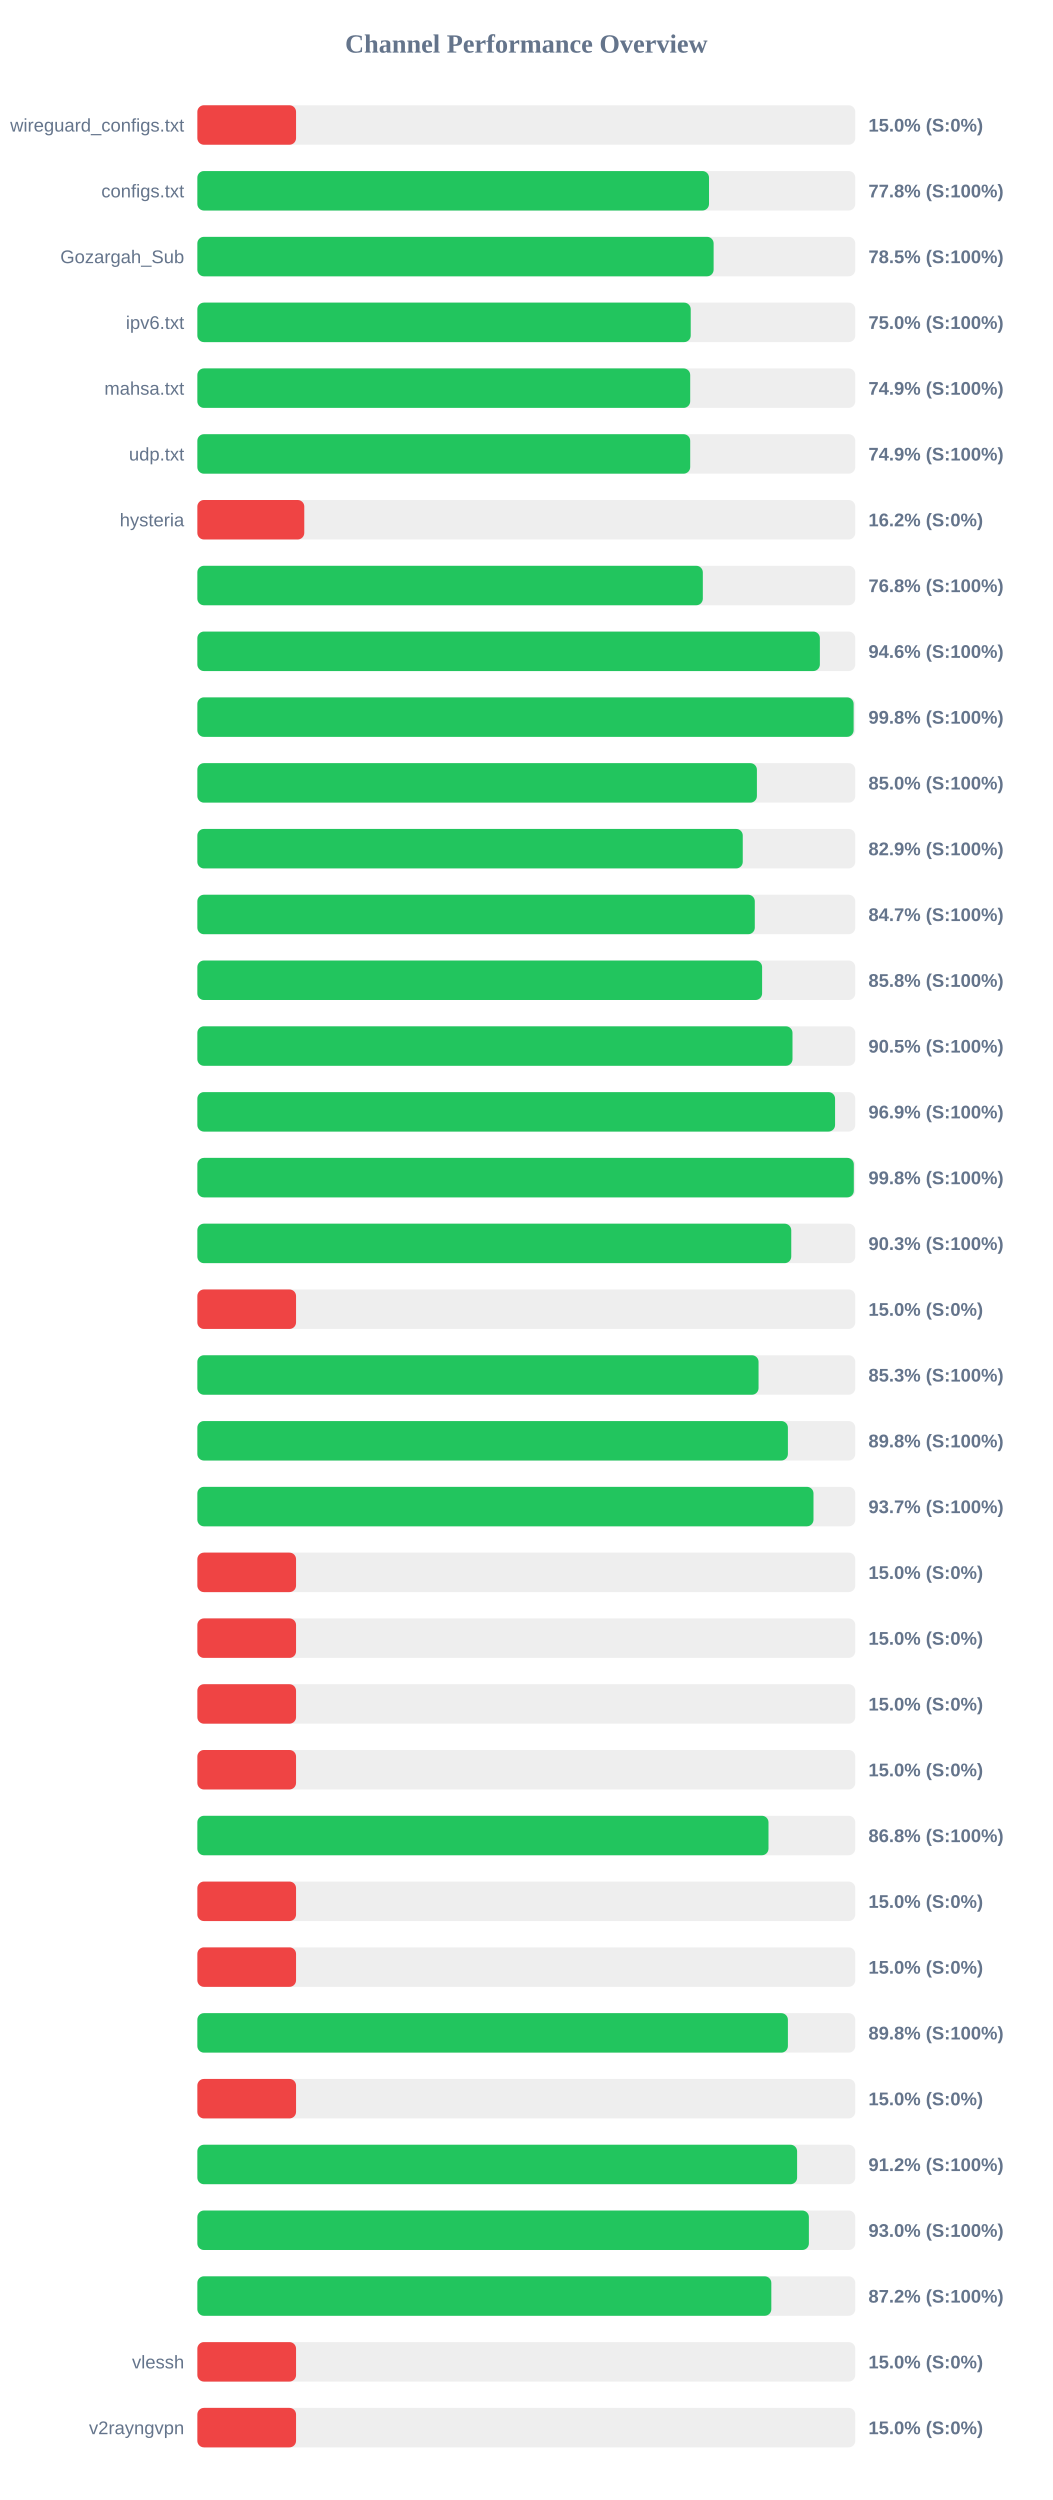
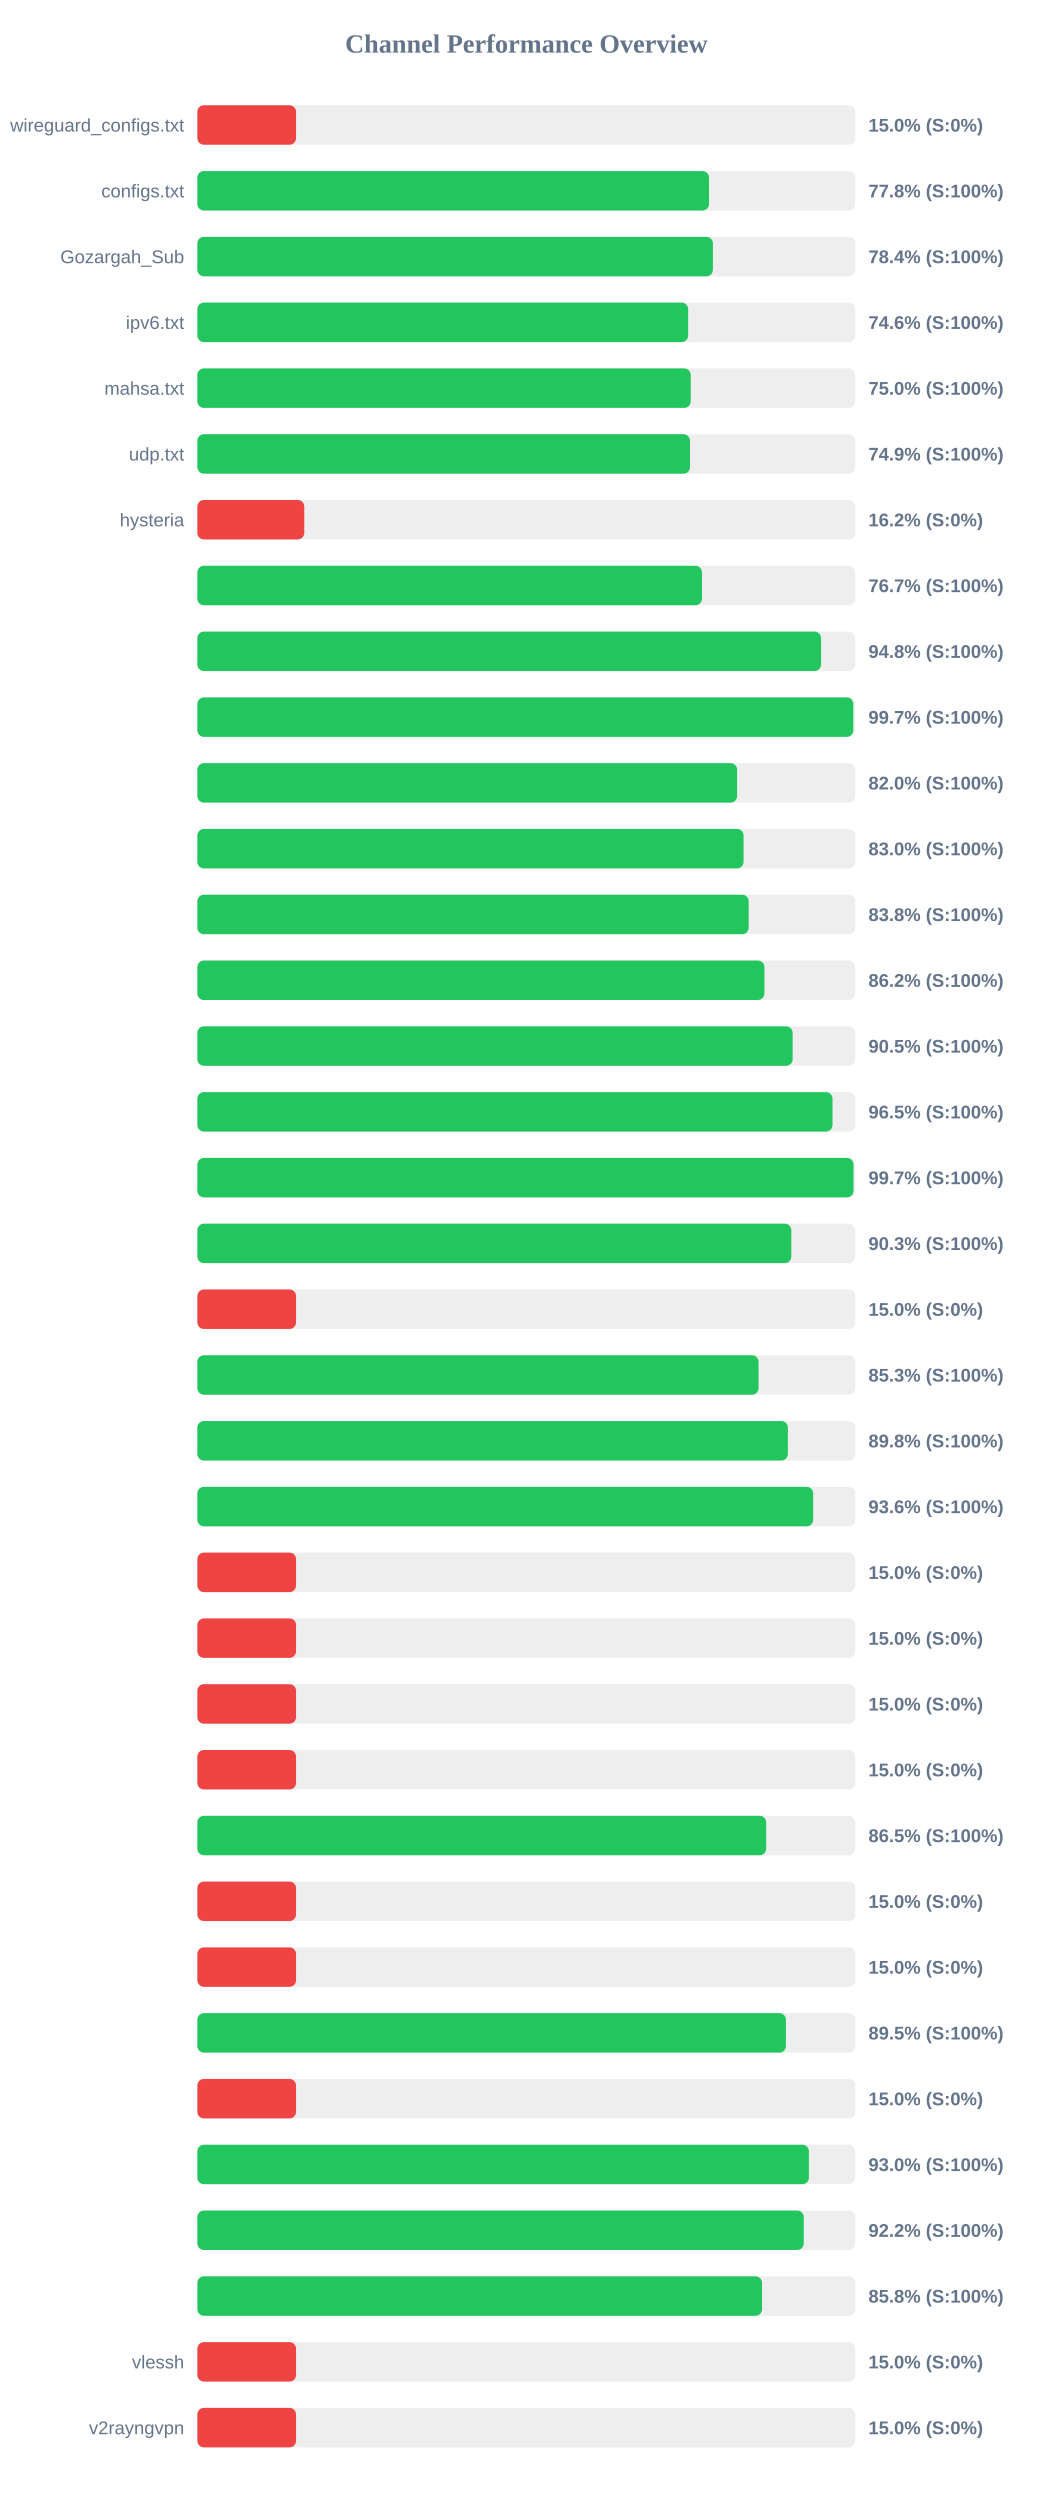
<svg xmlns="http://www.w3.org/2000/svg" width="800" height="1900" version="1.1">
  <style>
        .row { font: 14px Arial; fill: #64748b; }
        .score { font: bold 14px Arial; fill: #64748b; }
    </style>
  <text x="400" y="40" text-anchor="middle" font-size="20px" font-weight="bold" fill="#64748b">Channel Performance Overview</text>
  <rect x="150" y="80" width="500" height="30" fill="#eee" rx="5" />
  <rect x="150" y="80" width="75.0" height="30" fill="#ef4444" rx="5" />
  <text x="140" y="100" text-anchor="end" class="row">wireguard_configs.txt</text>
  <text x="660" y="100" text-anchor="start" class="score">15.0% (S:0%)</text>
  <rect x="150" y="130" width="500" height="30" fill="#eee" rx="5" />
  <rect x="150" y="130" width="388.85" height="30" fill="#22c55e" rx="5" />
  <text x="140" y="150" text-anchor="end" class="row">configs.txt</text>
  <text x="660" y="150" text-anchor="start" class="score">77.8% (S:100%)</text>
  <rect x="150" y="180" width="500" height="30" fill="#eee" rx="5" />
-   <rect x="150" y="180" width="392.35" height="30" fill="#22c55e" rx="5" />
+   <rect x="150" y="180" width="391.8" height="30" fill="#22c55e" rx="5" />
  <text x="140" y="200" text-anchor="end" class="row">Gozargah_Sub</text>
-   <text x="660" y="200" text-anchor="start" class="score">78.5% (S:100%)</text>
+   <text x="660" y="200" text-anchor="start" class="score">78.4% (S:100%)</text>
  <rect x="150" y="230" width="500" height="30" fill="#eee" rx="5" />
-   <rect x="150" y="230" width="374.95" height="30" fill="#22c55e" rx="5" />
+   <rect x="150" y="230" width="373.0" height="30" fill="#22c55e" rx="5" />
  <text x="140" y="250" text-anchor="end" class="row">ipv6.txt</text>
-   <text x="660" y="250" text-anchor="start" class="score">75.0% (S:100%)</text>
+   <text x="660" y="250" text-anchor="start" class="score">74.6% (S:100%)</text>
  <rect x="150" y="280" width="500" height="30" fill="#eee" rx="5" />
-   <rect x="150" y="280" width="374.55" height="30" fill="#22c55e" rx="5" />
+   <rect x="150" y="280" width="374.95" height="30" fill="#22c55e" rx="5" />
  <text x="140" y="300" text-anchor="end" class="row">mahsa.txt</text>
-   <text x="660" y="300" text-anchor="start" class="score">74.9% (S:100%)</text>
+   <text x="660" y="300" text-anchor="start" class="score">75.0% (S:100%)</text>
  <rect x="150" y="330" width="500" height="30" fill="#eee" rx="5" />
-   <rect x="150" y="330" width="374.55" height="30" fill="#22c55e" rx="5" />
+   <rect x="150" y="330" width="374.4" height="30" fill="#22c55e" rx="5" />
  <text x="140" y="350" text-anchor="end" class="row">udp.txt</text>
  <text x="660" y="350" text-anchor="start" class="score">74.9% (S:100%)</text>
  <rect x="150" y="380" width="500" height="30" fill="#eee" rx="5" />
  <rect x="150" y="380" width="81.25" height="30" fill="#ef4444" rx="5" />
  <text x="140" y="400" text-anchor="end" class="row">hysteria</text>
  <text x="660" y="400" text-anchor="start" class="score">16.2% (S:0%)</text>
  <rect x="150" y="430" width="500" height="30" fill="#eee" rx="5" />
-   <rect x="150" y="430" width="384.15" height="30" fill="#22c55e" rx="5" />
+   <rect x="150" y="430" width="383.5" height="30" fill="#22c55e" rx="5" />
  <text x="140" y="450" text-anchor="end" class="row" />
-   <text x="660" y="450" text-anchor="start" class="score">76.8% (S:100%)</text>
+   <text x="660" y="450" text-anchor="start" class="score">76.7% (S:100%)</text>
  <rect x="150" y="480" width="500" height="30" fill="#eee" rx="5" />
-   <rect x="150" y="480" width="473.1" height="30" fill="#22c55e" rx="5" />
+   <rect x="150" y="480" width="474.0" height="30" fill="#22c55e" rx="5" />
  <text x="140" y="500" text-anchor="end" class="row" />
-   <text x="660" y="500" text-anchor="start" class="score">94.6% (S:100%)</text>
+   <text x="660" y="500" text-anchor="start" class="score">94.8% (S:100%)</text>
  <rect x="150" y="530" width="500" height="30" fill="#eee" rx="5" />
-   <rect x="150" y="530" width="498.75" height="30" fill="#22c55e" rx="5" />
+   <rect x="150" y="530" width="498.5" height="30" fill="#22c55e" rx="5" />
  <text x="140" y="550" text-anchor="end" class="row" />
-   <text x="660" y="550" text-anchor="start" class="score">99.8% (S:100%)</text>
+   <text x="660" y="550" text-anchor="start" class="score">99.7% (S:100%)</text>
  <rect x="150" y="580" width="500" height="30" fill="#eee" rx="5" />
-   <rect x="150" y="580" width="425.25" height="30" fill="#22c55e" rx="5" />
+   <rect x="150" y="580" width="410.2" height="30" fill="#22c55e" rx="5" />
  <text x="140" y="600" text-anchor="end" class="row" />
-   <text x="660" y="600" text-anchor="start" class="score">85.0% (S:100%)</text>
+   <text x="660" y="600" text-anchor="start" class="score">82.0% (S:100%)</text>
  <rect x="150" y="630" width="500" height="30" fill="#eee" rx="5" />
-   <rect x="150" y="630" width="414.5" height="30" fill="#22c55e" rx="5" />
+   <rect x="150" y="630" width="415.1" height="30" fill="#22c55e" rx="5" />
  <text x="140" y="650" text-anchor="end" class="row" />
-   <text x="660" y="650" text-anchor="start" class="score">82.9% (S:100%)</text>
+   <text x="660" y="650" text-anchor="start" class="score">83.0% (S:100%)</text>
  <rect x="150" y="680" width="500" height="30" fill="#eee" rx="5" />
-   <rect x="150" y="680" width="423.65" height="30" fill="#22c55e" rx="5" />
+   <rect x="150" y="680" width="419.0" height="30" fill="#22c55e" rx="5" />
  <text x="140" y="700" text-anchor="end" class="row" />
-   <text x="660" y="700" text-anchor="start" class="score">84.7% (S:100%)</text>
+   <text x="660" y="700" text-anchor="start" class="score">83.8% (S:100%)</text>
  <rect x="150" y="730" width="500" height="30" fill="#eee" rx="5" />
-   <rect x="150" y="730" width="429.2" height="30" fill="#22c55e" rx="5" />
+   <rect x="150" y="730" width="430.95" height="30" fill="#22c55e" rx="5" />
  <text x="140" y="750" text-anchor="end" class="row" />
-   <text x="660" y="750" text-anchor="start" class="score">85.8% (S:100%)</text>
+   <text x="660" y="750" text-anchor="start" class="score">86.2% (S:100%)</text>
  <rect x="150" y="780" width="500" height="30" fill="#eee" rx="5" />
-   <rect x="150" y="780" width="452.3" height="30" fill="#22c55e" rx="5" />
+   <rect x="150" y="780" width="452.4" height="30" fill="#22c55e" rx="5" />
  <text x="140" y="800" text-anchor="end" class="row" />
  <text x="660" y="800" text-anchor="start" class="score">90.5% (S:100%)</text>
  <rect x="150" y="830" width="500" height="30" fill="#eee" rx="5" />
-   <rect x="150" y="830" width="484.65" height="30" fill="#22c55e" rx="5" />
+   <rect x="150" y="830" width="482.7" height="30" fill="#22c55e" rx="5" />
  <text x="140" y="850" text-anchor="end" class="row" />
-   <text x="660" y="850" text-anchor="start" class="score">96.9% (S:100%)</text>
+   <text x="660" y="850" text-anchor="start" class="score">96.5% (S:100%)</text>
  <rect x="150" y="880" width="500" height="30" fill="#eee" rx="5" />
-   <rect x="150" y="880" width="498.9" height="30" fill="#22c55e" rx="5" />
+   <rect x="150" y="880" width="498.65" height="30" fill="#22c55e" rx="5" />
  <text x="140" y="900" text-anchor="end" class="row" />
-   <text x="660" y="900" text-anchor="start" class="score">99.8% (S:100%)</text>
+   <text x="660" y="900" text-anchor="start" class="score">99.7% (S:100%)</text>
  <rect x="150" y="930" width="500" height="30" fill="#eee" rx="5" />
-   <rect x="150" y="930" width="451.35" height="30" fill="#22c55e" rx="5" />
+   <rect x="150" y="930" width="451.4" height="30" fill="#22c55e" rx="5" />
  <text x="140" y="950" text-anchor="end" class="row" />
  <text x="660" y="950" text-anchor="start" class="score">90.3% (S:100%)</text>
  <rect x="150" y="980" width="500" height="30" fill="#eee" rx="5" />
  <rect x="150" y="980" width="75.0" height="30" fill="#ef4444" rx="5" />
  <text x="140" y="1000" text-anchor="end" class="row" />
  <text x="660" y="1000" text-anchor="start" class="score">15.0% (S:0%)</text>
  <rect x="150" y="1030" width="500" height="30" fill="#eee" rx="5" />
  <rect x="150" y="1030" width="426.5" height="30" fill="#22c55e" rx="5" />
  <text x="140" y="1050" text-anchor="end" class="row" />
  <text x="660" y="1050" text-anchor="start" class="score">85.3% (S:100%)</text>
  <rect x="150" y="1080" width="500" height="30" fill="#eee" rx="5" />
  <rect x="150" y="1080" width="448.8" height="30" fill="#22c55e" rx="5" />
  <text x="140" y="1100" text-anchor="end" class="row" />
  <text x="660" y="1100" text-anchor="start" class="score">89.8% (S:100%)</text>
  <rect x="150" y="1130" width="500" height="30" fill="#eee" rx="5" />
-   <rect x="150" y="1130" width="468.25" height="30" fill="#22c55e" rx="5" />
+   <rect x="150" y="1130" width="468.0" height="30" fill="#22c55e" rx="5" />
  <text x="140" y="1150" text-anchor="end" class="row" />
-   <text x="660" y="1150" text-anchor="start" class="score">93.7% (S:100%)</text>
+   <text x="660" y="1150" text-anchor="start" class="score">93.6% (S:100%)</text>
  <rect x="150" y="1180" width="500" height="30" fill="#eee" rx="5" />
  <rect x="150" y="1180" width="75.0" height="30" fill="#ef4444" rx="5" />
  <text x="140" y="1200" text-anchor="end" class="row" />
  <text x="660" y="1200" text-anchor="start" class="score">15.0% (S:0%)</text>
  <rect x="150" y="1230" width="500" height="30" fill="#eee" rx="5" />
  <rect x="150" y="1230" width="75.0" height="30" fill="#ef4444" rx="5" />
  <text x="140" y="1250" text-anchor="end" class="row" />
  <text x="660" y="1250" text-anchor="start" class="score">15.0% (S:0%)</text>
  <rect x="150" y="1280" width="500" height="30" fill="#eee" rx="5" />
  <rect x="150" y="1280" width="75.0" height="30" fill="#ef4444" rx="5" />
  <text x="140" y="1300" text-anchor="end" class="row" />
  <text x="660" y="1300" text-anchor="start" class="score">15.0% (S:0%)</text>
  <rect x="150" y="1330" width="500" height="30" fill="#eee" rx="5" />
  <rect x="150" y="1330" width="75.0" height="30" fill="#ef4444" rx="5" />
  <text x="140" y="1350" text-anchor="end" class="row" />
  <text x="660" y="1350" text-anchor="start" class="score">15.0% (S:0%)</text>
  <rect x="150" y="1380" width="500" height="30" fill="#eee" rx="5" />
-   <rect x="150" y="1380" width="434.05" height="30" fill="#22c55e" rx="5" />
+   <rect x="150" y="1380" width="432.3" height="30" fill="#22c55e" rx="5" />
  <text x="140" y="1400" text-anchor="end" class="row" />
-   <text x="660" y="1400" text-anchor="start" class="score">86.8% (S:100%)</text>
+   <text x="660" y="1400" text-anchor="start" class="score">86.5% (S:100%)</text>
  <rect x="150" y="1430" width="500" height="30" fill="#eee" rx="5" />
  <rect x="150" y="1430" width="75.0" height="30" fill="#ef4444" rx="5" />
  <text x="140" y="1450" text-anchor="end" class="row" />
  <text x="660" y="1450" text-anchor="start" class="score">15.0% (S:0%)</text>
  <rect x="150" y="1480" width="500" height="30" fill="#eee" rx="5" />
  <rect x="150" y="1480" width="75.0" height="30" fill="#ef4444" rx="5" />
  <text x="140" y="1500" text-anchor="end" class="row" />
  <text x="660" y="1500" text-anchor="start" class="score">15.0% (S:0%)</text>
  <rect x="150" y="1530" width="500" height="30" fill="#eee" rx="5" />
-   <rect x="150" y="1530" width="448.8" height="30" fill="#22c55e" rx="5" />
+   <rect x="150" y="1530" width="447.3" height="30" fill="#22c55e" rx="5" />
  <text x="140" y="1550" text-anchor="end" class="row" />
-   <text x="660" y="1550" text-anchor="start" class="score">89.8% (S:100%)</text>
+   <text x="660" y="1550" text-anchor="start" class="score">89.5% (S:100%)</text>
  <rect x="150" y="1580" width="500" height="30" fill="#eee" rx="5" />
  <rect x="150" y="1580" width="75.0" height="30" fill="#ef4444" rx="5" />
  <text x="140" y="1600" text-anchor="end" class="row" />
  <text x="660" y="1600" text-anchor="start" class="score">15.0% (S:0%)</text>
  <rect x="150" y="1630" width="500" height="30" fill="#eee" rx="5" />
-   <rect x="150" y="1630" width="455.8" height="30" fill="#22c55e" rx="5" />
+   <rect x="150" y="1630" width="464.75" height="30" fill="#22c55e" rx="5" />
  <text x="140" y="1650" text-anchor="end" class="row" />
-   <text x="660" y="1650" text-anchor="start" class="score">91.2% (S:100%)</text>
+   <text x="660" y="1650" text-anchor="start" class="score">93.0% (S:100%)</text>
  <rect x="150" y="1680" width="500" height="30" fill="#eee" rx="5" />
-   <rect x="150" y="1680" width="464.75" height="30" fill="#22c55e" rx="5" />
+   <rect x="150" y="1680" width="460.85" height="30" fill="#22c55e" rx="5" />
  <text x="140" y="1700" text-anchor="end" class="row" />
-   <text x="660" y="1700" text-anchor="start" class="score">93.0% (S:100%)</text>
+   <text x="660" y="1700" text-anchor="start" class="score">92.2% (S:100%)</text>
  <rect x="150" y="1730" width="500" height="30" fill="#eee" rx="5" />
-   <rect x="150" y="1730" width="436.2" height="30" fill="#22c55e" rx="5" />
+   <rect x="150" y="1730" width="429.15" height="30" fill="#22c55e" rx="5" />
  <text x="140" y="1750" text-anchor="end" class="row" />
-   <text x="660" y="1750" text-anchor="start" class="score">87.2% (S:100%)</text>
+   <text x="660" y="1750" text-anchor="start" class="score">85.8% (S:100%)</text>
  <rect x="150" y="1780" width="500" height="30" fill="#eee" rx="5" />
  <rect x="150" y="1780" width="75.0" height="30" fill="#ef4444" rx="5" />
  <text x="140" y="1800" text-anchor="end" class="row">vlessh</text>
  <text x="660" y="1800" text-anchor="start" class="score">15.0% (S:0%)</text>
  <rect x="150" y="1830" width="500" height="30" fill="#eee" rx="5" />
  <rect x="150" y="1830" width="75.0" height="30" fill="#ef4444" rx="5" />
  <text x="140" y="1850" text-anchor="end" class="row">v2rayngvpn</text>
  <text x="660" y="1850" text-anchor="start" class="score">15.0% (S:0%)</text>
</svg>
